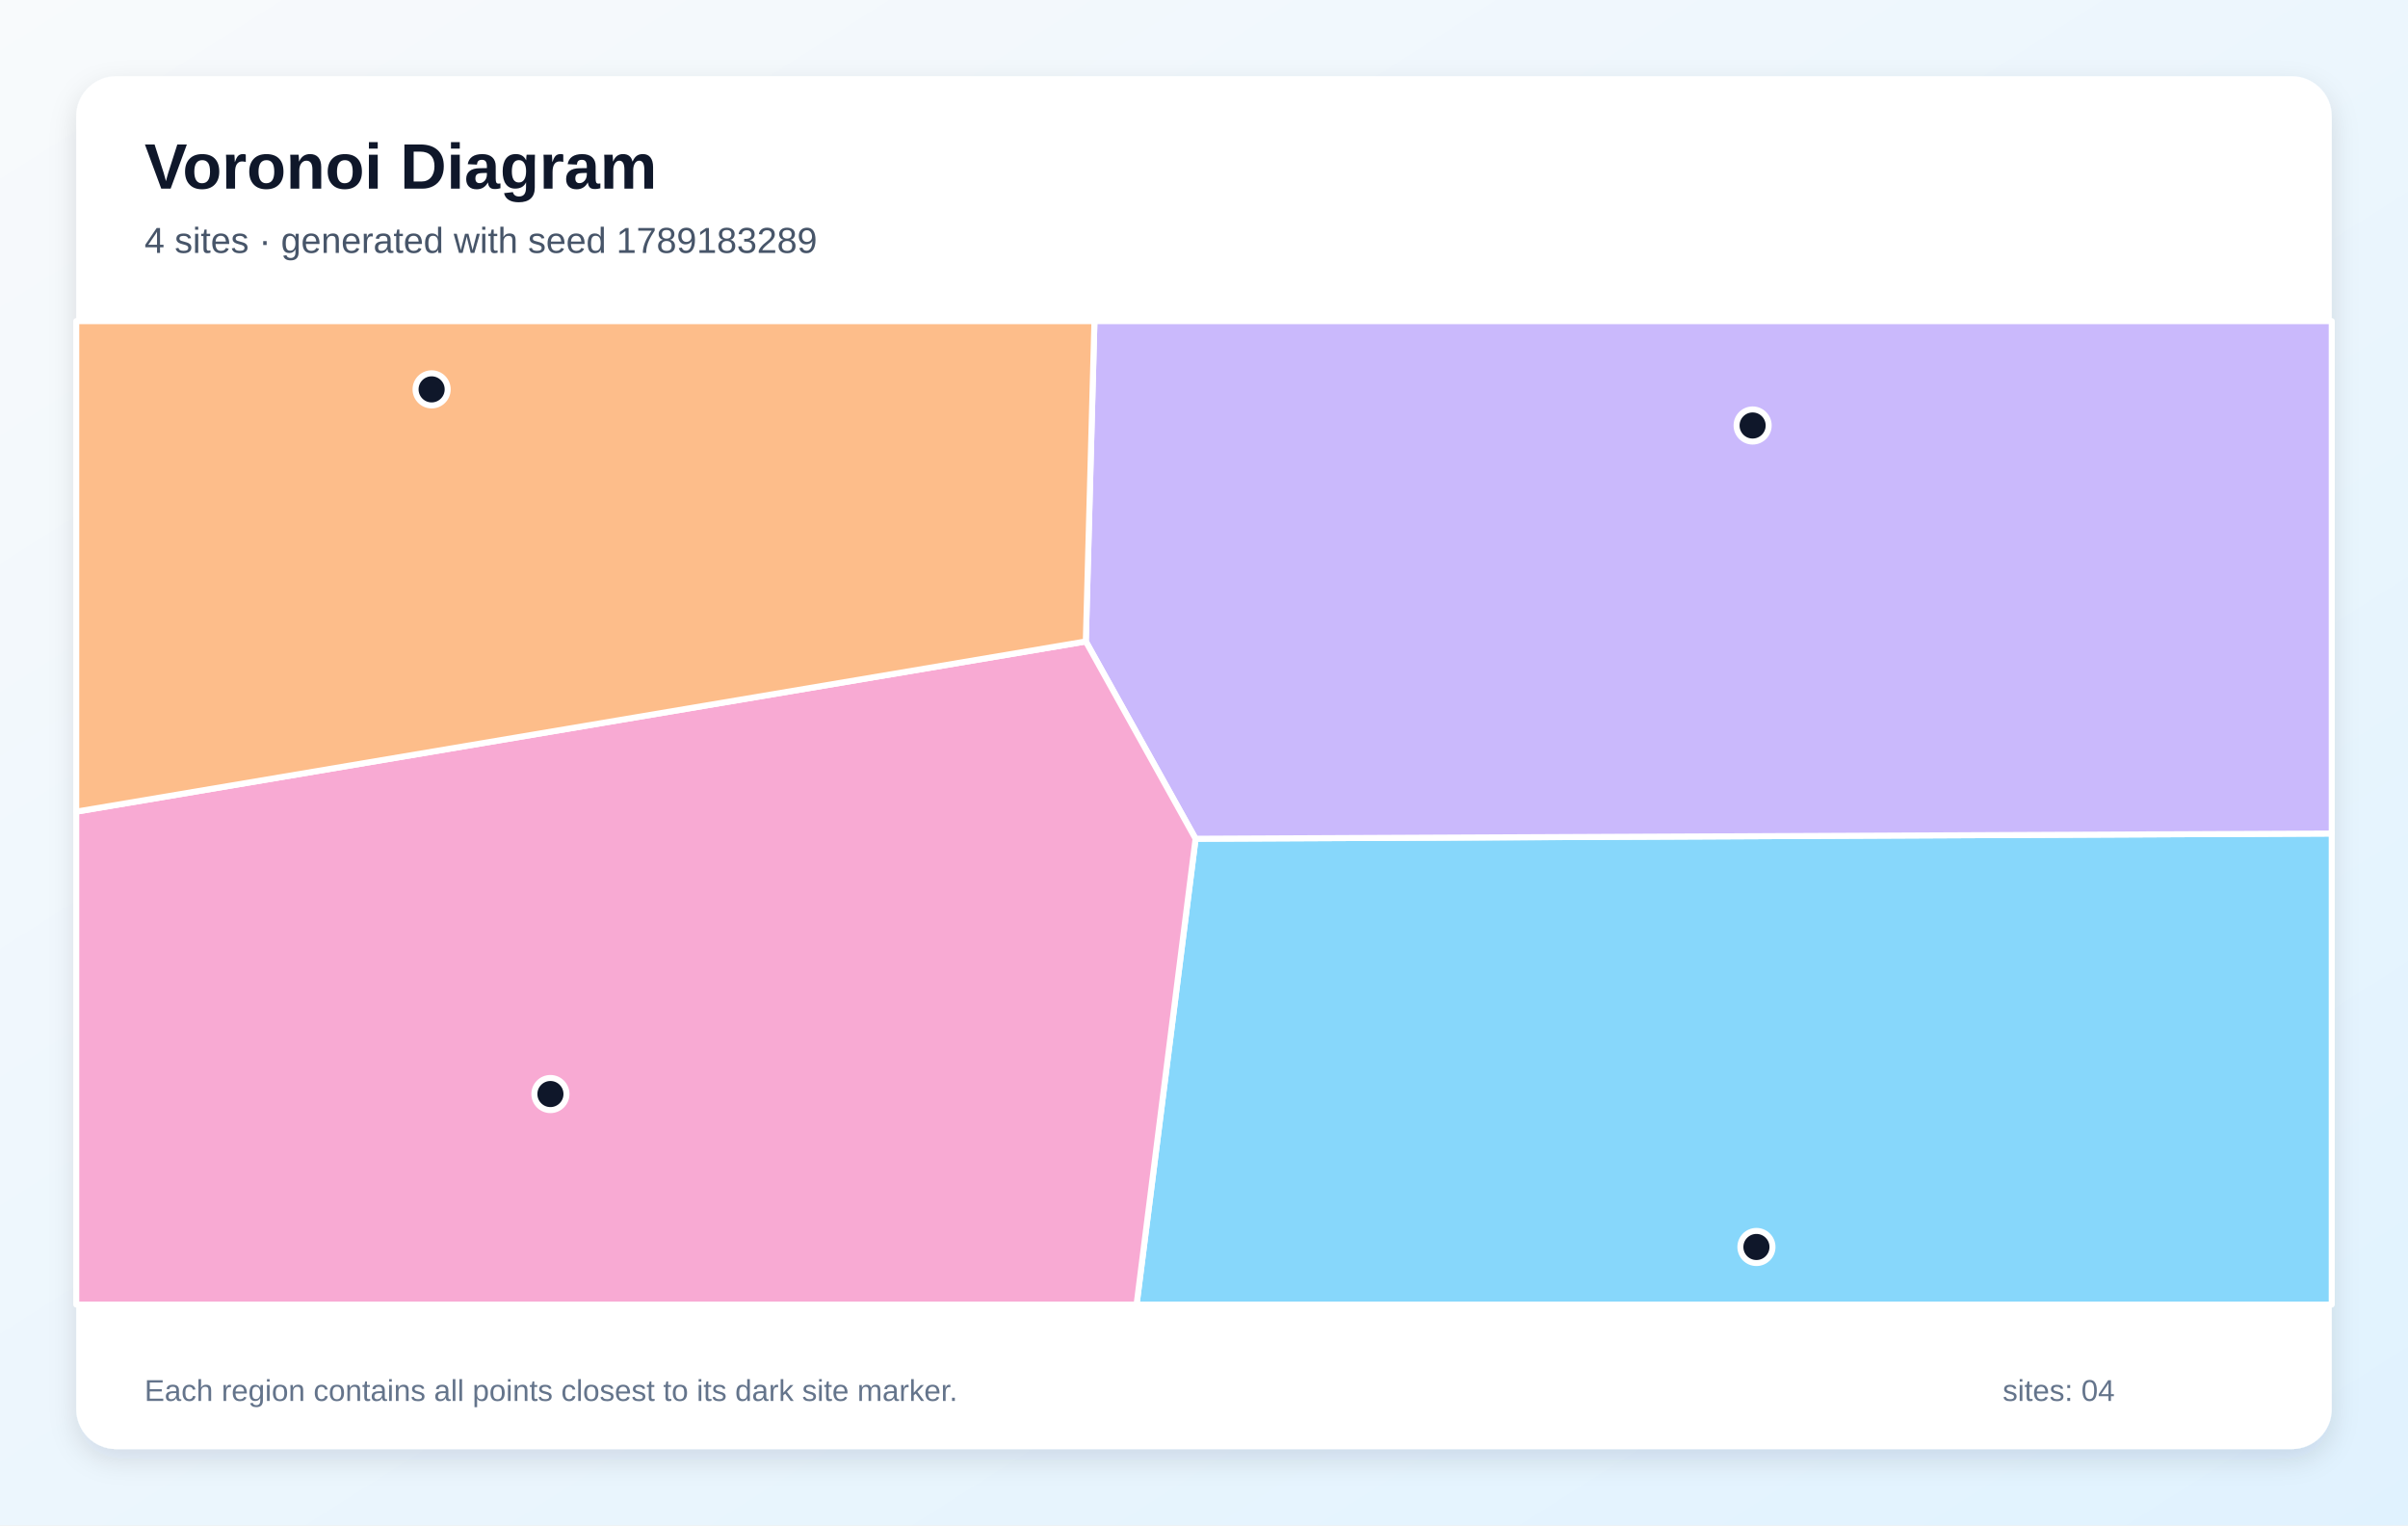
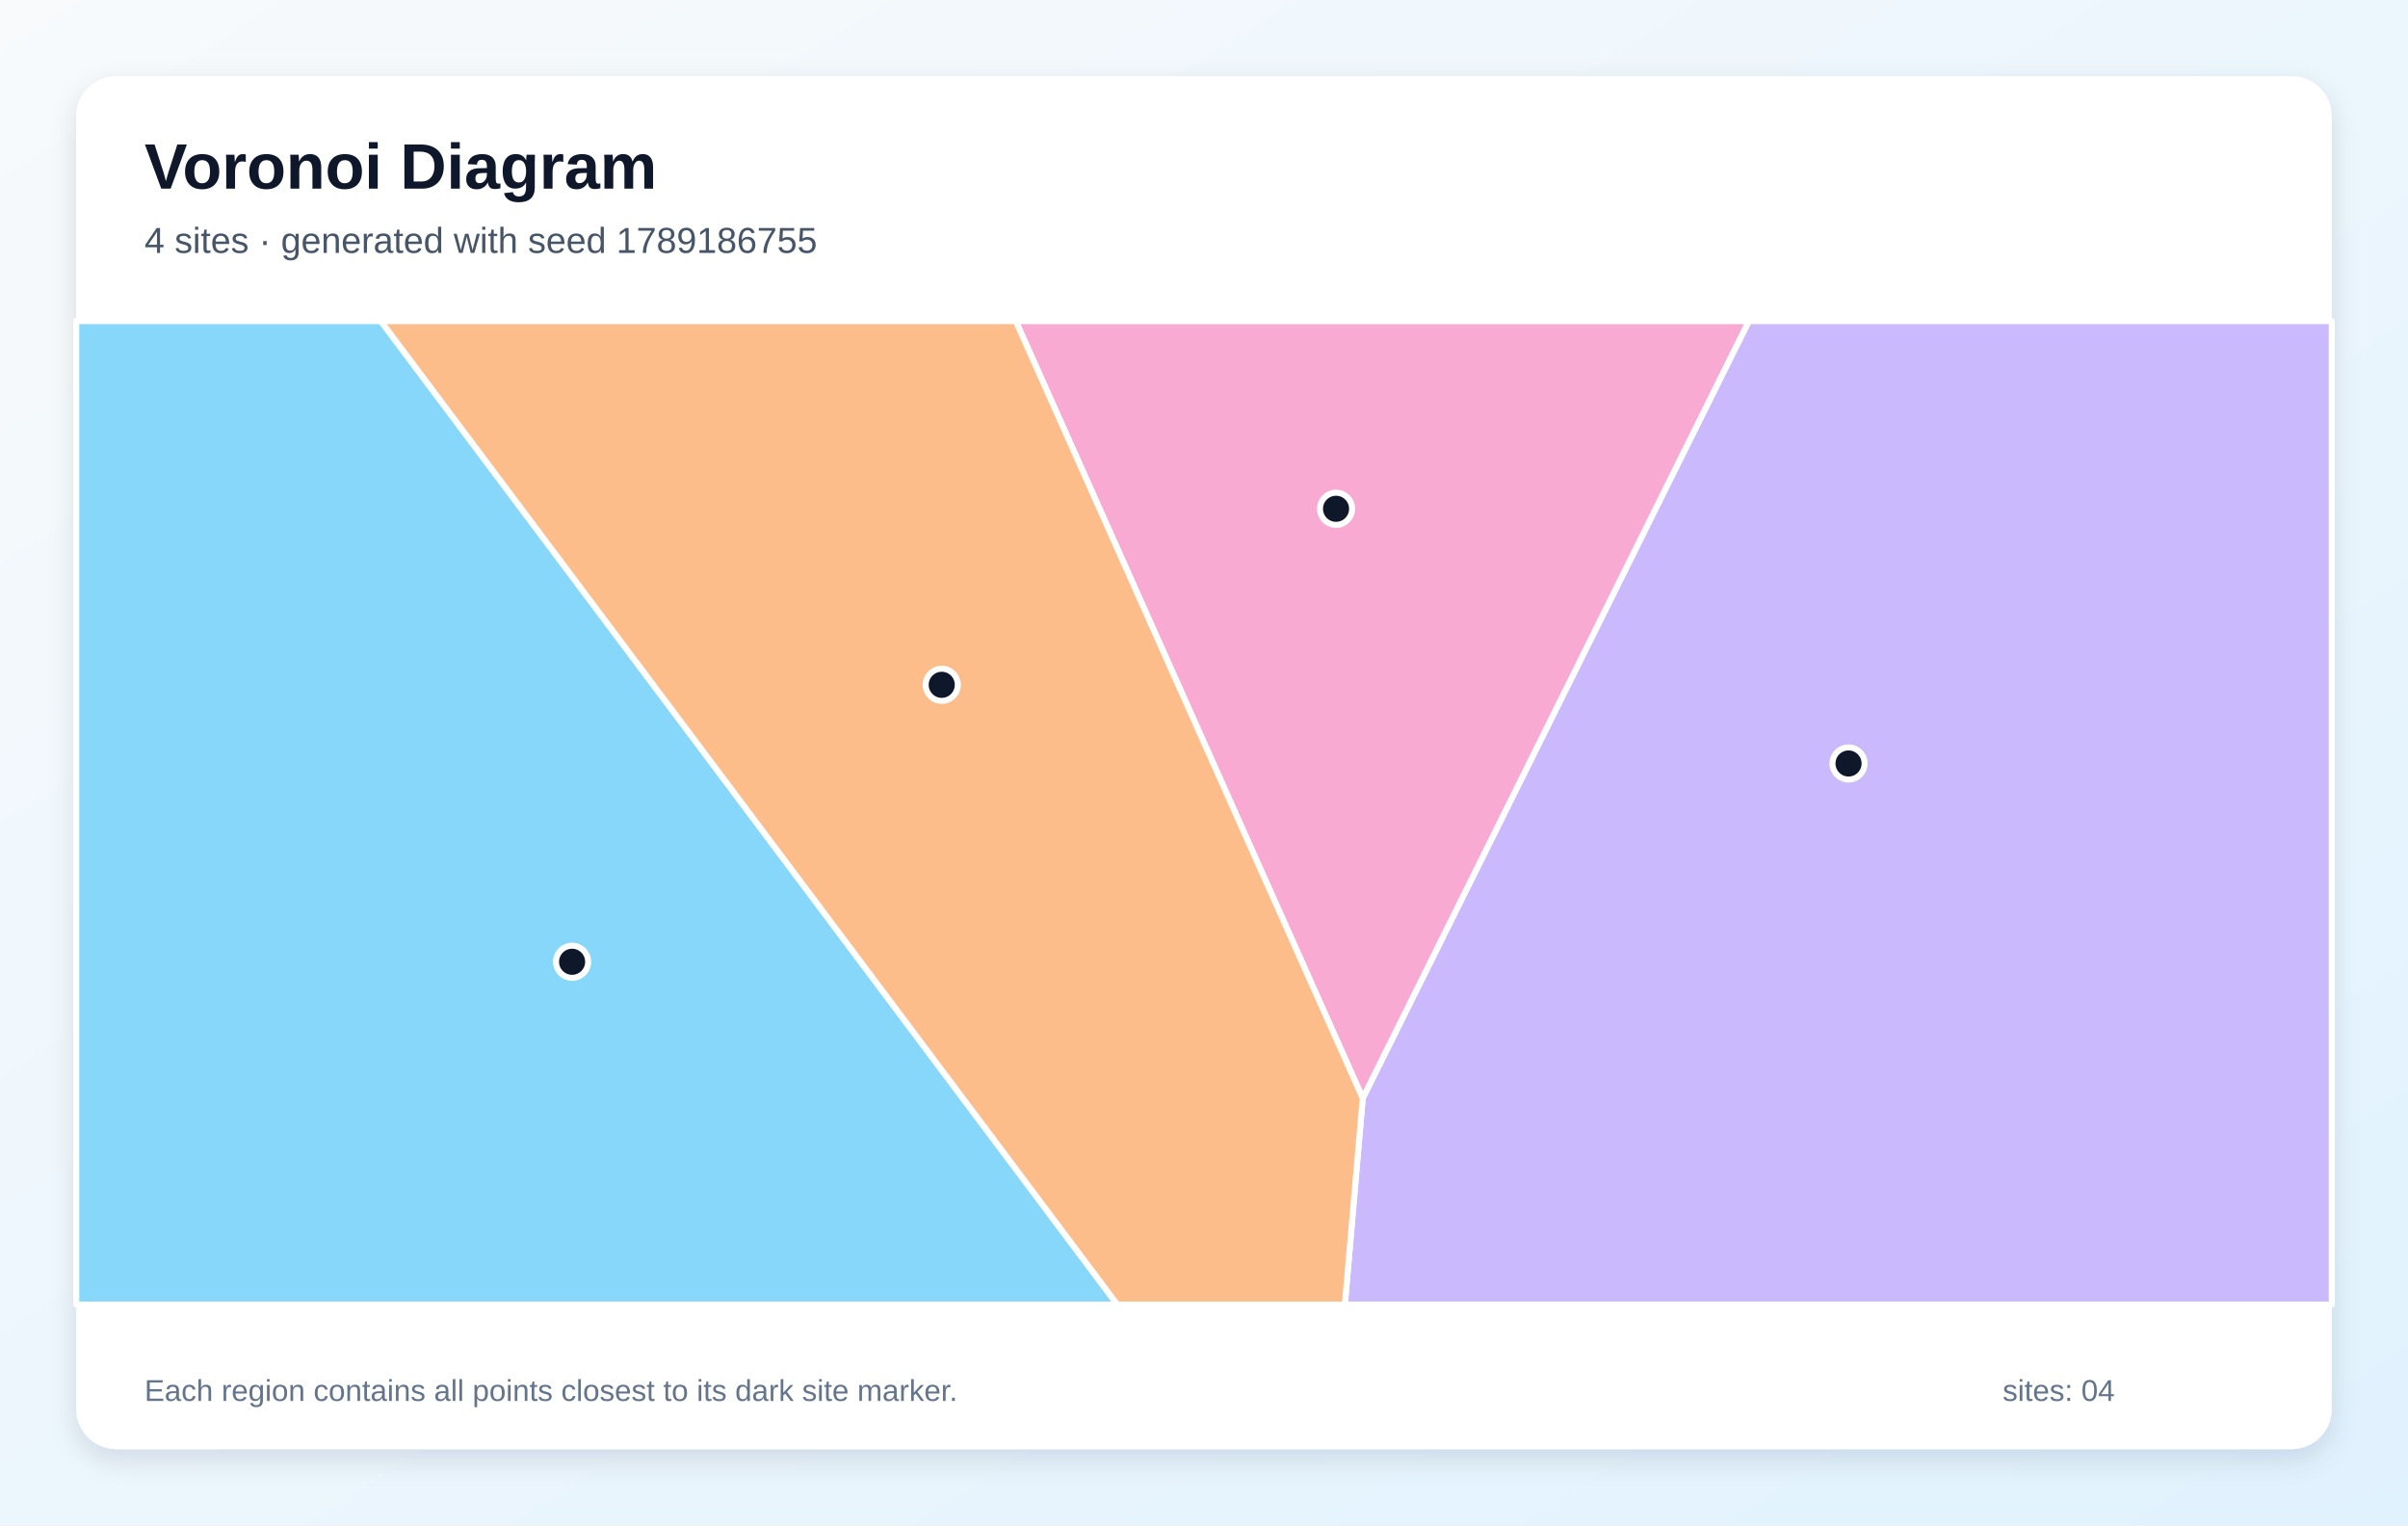
<svg xmlns="http://www.w3.org/2000/svg" width="1200" height="760" viewBox="0 0 1200 760" role="img" aria-labelledby="title description">
  <defs>
    <linearGradient id="background" x1="0" y1="0" x2="1" y2="1">
      <stop stop-color="#F8FAFC" />
      <stop offset="1" stop-color="#E0F2FE" />
    </linearGradient>
    <filter id="shadow" x="-10%" y="-10%" width="120%" height="120%">
      <feDropShadow dx="0" dy="5" stdDeviation="7" flood-color="#0F172A" flood-opacity=".12" />
    </filter>
  </defs>
  <rect width="1200" height="760" fill="url(#background)" />
  <rect x="38" y="38" width="1124" height="684" rx="20" fill="#FFFFFF" filter="url(#shadow)" />
  <g font-family="Arial, sans-serif">
    <text x="72" y="94" font-size="32" font-weight="700" fill="#0F172A">Voronoi Diagram</text>
-     <text x="72" y="126" font-size="18" fill="#475569">4 sites · generated with seed 1789183289</text>
+     <text x="72" y="126" font-size="18" fill="#475569">4 sites · generated with seed 1789186755</text>
  </g>
  <g stroke="#FFFFFF" stroke-width="3" stroke-linejoin="round">
-     <polygon points="595.8,417.9 1162.0,415.3 1162.0,650.0 566.4,650.0" fill="#38BDF8" fill-opacity="0.60" />
-     <polygon points="595.8,417.9 541.1,319.6 545.4,160.0 1162.0,160.0 1162.0,415.3" fill="#A78BFA" fill-opacity="0.60" />
-     <polygon points="38.0,404.4 541.1,319.6 595.8,417.9 566.4,650.0 38.0,650.0" fill="#F472B6" fill-opacity="0.60" />
-     <polygon points="38.0,404.4 38.0,160.0 545.4,160.0 541.1,319.6" fill="#FB923C" fill-opacity="0.60" />
+     <polygon points="38.0,160.0 189.8,160.0 556.8,650.0 38.0,650.0" fill="#38BDF8" fill-opacity="0.60" />
+     <polygon points="679.1,547.2 871.5,160.0 1162.0,160.0 1162.0,650.0 670.2,650.0" fill="#A78BFA" fill-opacity="0.60" />
+     <polygon points="679.1,547.2 506.2,160.0 871.5,160.0" fill="#F472B6" fill-opacity="0.60" />
+     <polygon points="189.8,160.0 506.2,160.0 679.1,547.2 670.2,650.0 556.8,650.0" fill="#FB923C" fill-opacity="0.60" />
  </g>
  <g>
-     <circle cx="875.3" cy="621.3" r="8" fill="#0F172A" stroke="#FFFFFF" stroke-width="3" />
-     <circle cx="873.4" cy="212.0" r="8" fill="#0F172A" stroke="#FFFFFF" stroke-width="3" />
-     <circle cx="274.3" cy="545.1" r="8" fill="#0F172A" stroke="#FFFFFF" stroke-width="3" />
-     <circle cx="215.1" cy="194.0" r="8" fill="#0F172A" stroke="#FFFFFF" stroke-width="3" />
+     <circle cx="285.1" cy="479.2" r="8" fill="#0F172A" stroke="#FFFFFF" stroke-width="3" />
+     <circle cx="921.2" cy="380.4" r="8" fill="#0F172A" stroke="#FFFFFF" stroke-width="3" />
+     <circle cx="665.8" cy="253.5" r="8" fill="#0F172A" stroke="#FFFFFF" stroke-width="3" />
+     <circle cx="469.3" cy="341.2" r="8" fill="#0F172A" stroke="#FFFFFF" stroke-width="3" />
  </g>
  <g font-family="Arial, sans-serif" font-size="15" fill="#64748B">
    <text x="72" y="698">Each region contains all points closest to its dark site marker.</text>
    <text x="998" y="698">sites: 04</text>
  </g>
</svg>
